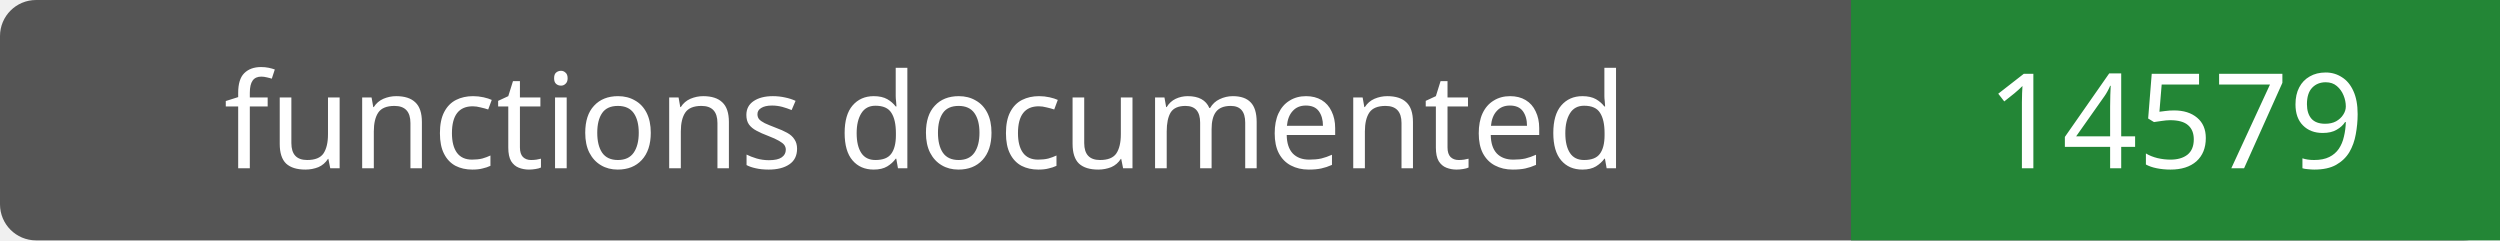
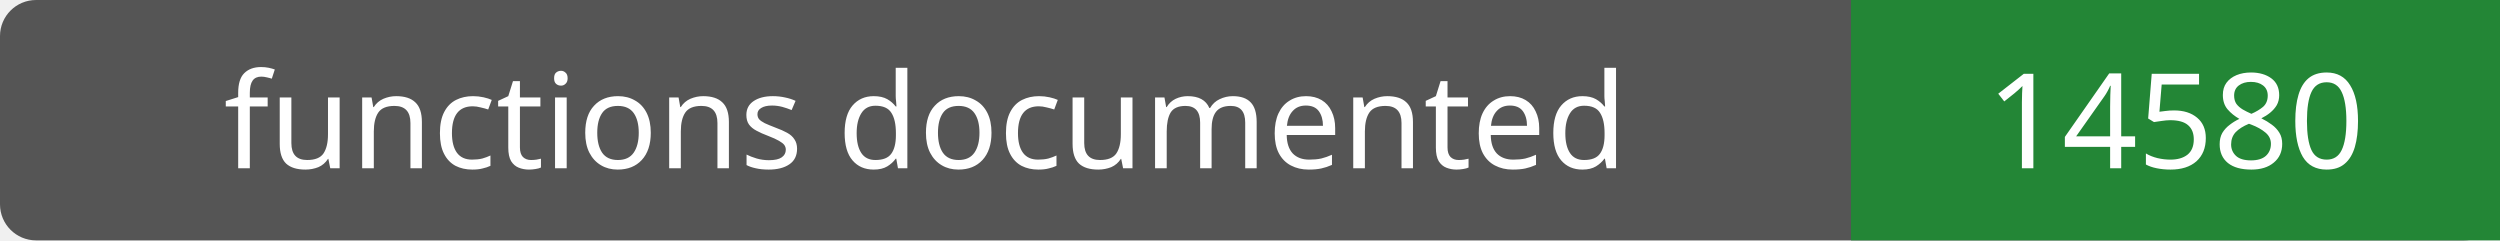
- <svg xmlns="http://www.w3.org/2000/svg" width="208" height="20" role="img" aria-label="functions documented: 14579">
+ <svg xmlns="http://www.w3.org/2000/svg" width="208" height="20" role="img" aria-label="functions documented: 14580">
  <rect width="208" height="20" rx="3" fill="#555" />
  <path fill="#238636" d="M154 0h54v20H154z" />
  <g fill="#fff" text-anchor="middle" font-family="Verdana,sans-serif" font-size="11">
    <text x="77.0" y="14">functions documented</text>
-     <text x="181.0" y="14">14579</text>
+     <text x="181.0" y="14">14580</text>
  </g>
</svg>
